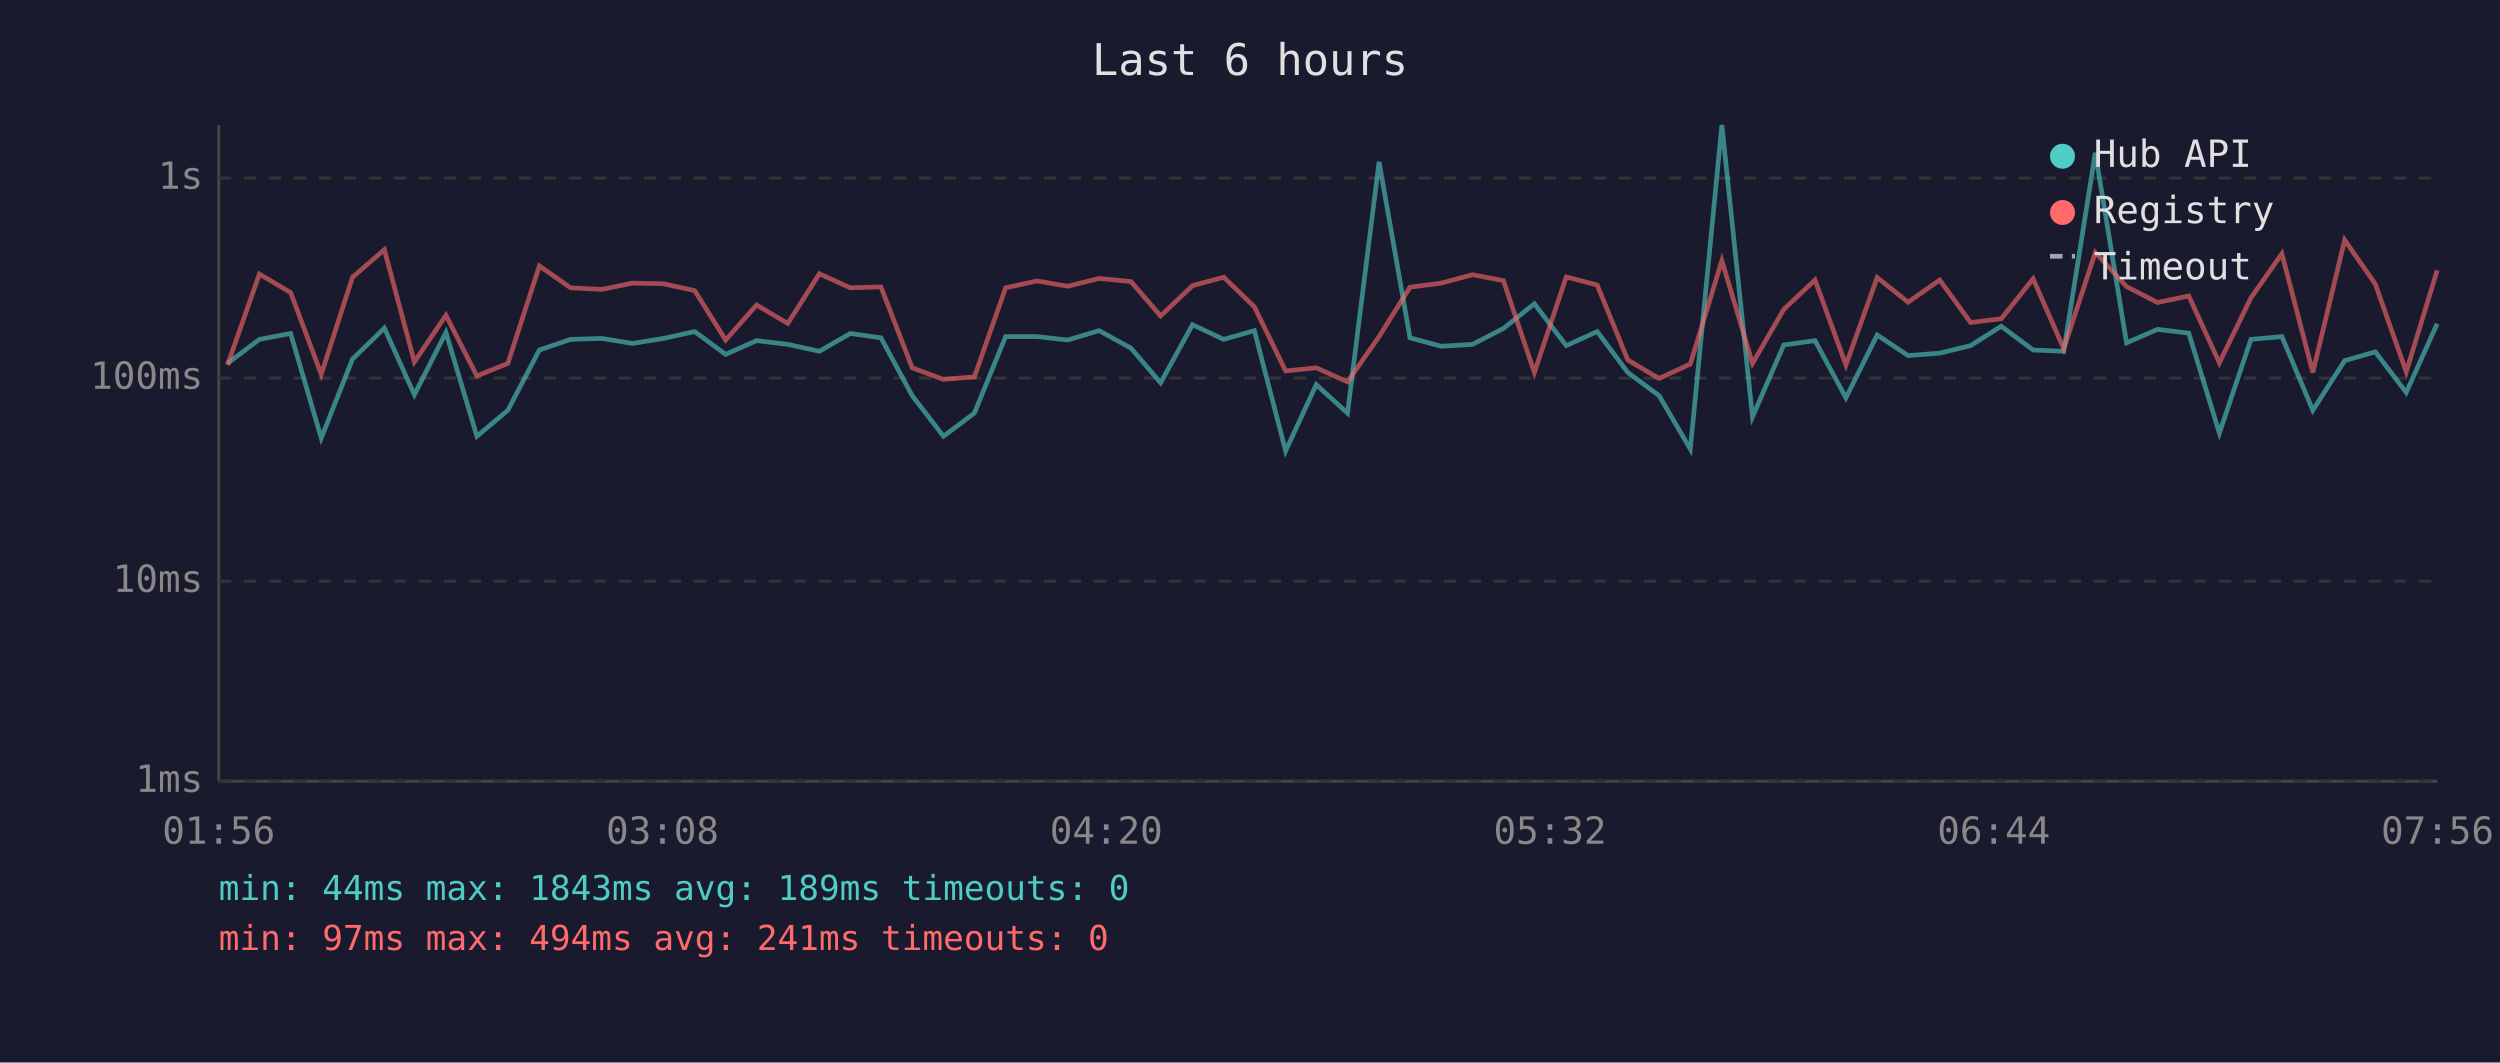
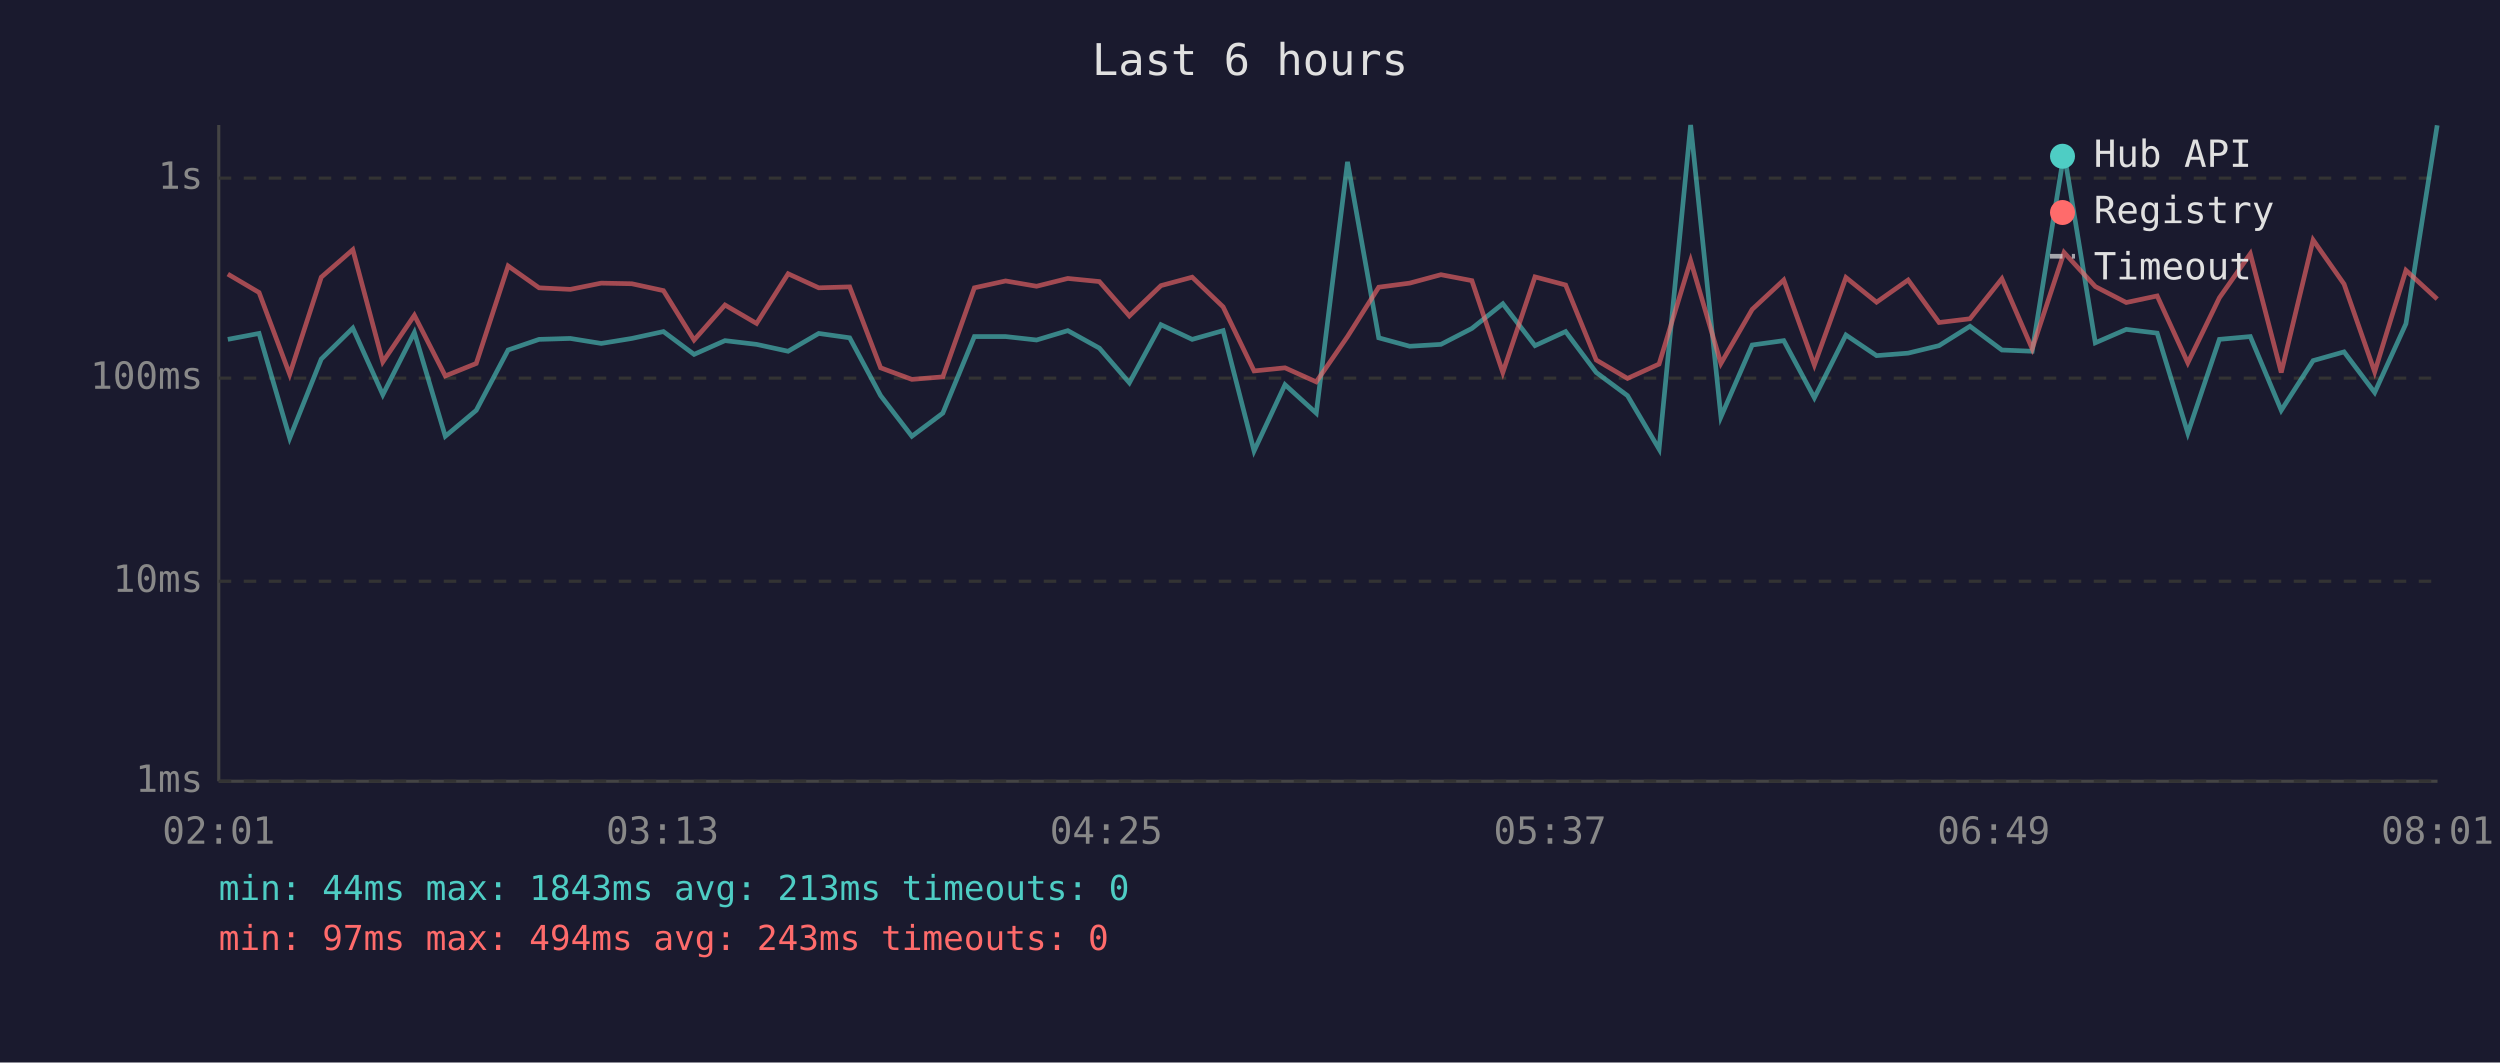
<svg xmlns="http://www.w3.org/2000/svg" viewBox="0 0 800 340" font-family="monospace" font-size="12">
  <rect width="800" height="340" fill="#1a1a2e" />
  <text x="400" y="24" fill="#e0e0e0" font-size="14" text-anchor="middle">Last 6 hours</text>
  <line x1="70" y1="40" x2="70" y2="250" stroke="#444" stroke-width="1" />
  <line x1="70" y1="250" x2="780" y2="250" stroke="#444" stroke-width="1" />
  <line x1="70" y1="250" x2="780" y2="250" stroke="#333" stroke-width="1" stroke-dasharray="4" />
  <text x="65" y="250" fill="#888" text-anchor="end" dominant-baseline="middle">1ms</text>
  <line x1="70" y1="186" x2="780" y2="186" stroke="#333" stroke-width="1" stroke-dasharray="4" />
  <text x="65" y="186" fill="#888" text-anchor="end" dominant-baseline="middle">10ms</text>
  <line x1="70" y1="121" x2="780" y2="121" stroke="#333" stroke-width="1" stroke-dasharray="4" />
  <text x="65" y="121" fill="#888" text-anchor="end" dominant-baseline="middle">100ms</text>
  <line x1="70" y1="57" x2="780" y2="57" stroke="#333" stroke-width="1" stroke-dasharray="4" />
  <text x="65" y="57" fill="#888" text-anchor="end" dominant-baseline="middle">1s</text>
-   <text x="70" y="270" fill="#888" text-anchor="middle">01:56</text>
-   <text x="212" y="270" fill="#888" text-anchor="middle">03:08</text>
-   <text x="354" y="270" fill="#888" text-anchor="middle">04:20</text>
-   <text x="496" y="270" fill="#888" text-anchor="middle">05:32</text>
-   <text x="638" y="270" fill="#888" text-anchor="middle">06:44</text>
-   <text x="780" y="270" fill="#888" text-anchor="middle">07:56</text>
-   <polyline points="72.8,116.3 83.0,108.6 93.0,106.7 102.8,140.2 112.8,114.9 123.0,105.0 132.6,126.3 142.7,106.4 152.6,139.6 162.5,131.3 172.6,112.0 182.6,108.6 192.6,108.3 202.4,109.9 212.3,108.3 222.3,106.1 232.2,113.4 242.1,109.0 252.1,110.2 262.2,112.4 272.1,106.7 281.9,108.1 291.9,126.6 301.9,139.6 311.8,132.2 321.8,107.7 331.8,107.7 341.7,108.8 351.7,105.8 361.9,111.4 371.4,122.5 381.6,103.9 391.6,108.6 401.4,105.8 411.4,144.3 421.2,123.1 431.2,132.2 441.3,51.8 451.2,108.1 461.2,110.8 471.2,110.2 481.1,105.1 491.0,97.2 501.2,110.6 511.1,106.1 520.9,119.2 530.9,126.6 540.9,143.7 551.0,40.0 560.8,133.4 570.8,110.4 580.8,109.0 590.7,127.3 600.7,107.2 610.6,113.8 620.7,113.0 630.6,110.6 640.4,104.4 650.6,112.0 660.4,112.4 670.5,48.9 680.5,109.7 690.4,105.4 700.4,106.6 710.2,138.6 720.3,108.6 730.2,107.7 740.1,131.3 750.3,115.4 760.1,112.6 770.0,125.6 779.9,103.6" fill="none" stroke="#4ecdc4" stroke-width="1.5" opacity="0.6" />
-   <polyline points="72.8,116.8 83.0,87.7 93.0,93.6 102.8,119.8 112.8,88.7 123.0,79.9 132.6,115.8 142.7,100.9 152.6,120.3 162.5,116.3 172.6,85.1 182.6,92.1 192.6,92.6 202.4,90.6 212.3,90.8 222.3,93.0 232.2,108.8 242.1,97.6 252.1,103.5 262.2,87.6 272.1,92.1 281.9,91.8 291.9,117.7 301.9,121.4 311.8,120.6 321.8,92.1 331.8,89.9 341.7,91.6 351.7,89.1 361.9,90.1 371.4,101.1 381.6,91.4 391.6,88.7 401.4,98.2 411.4,118.7 421.2,117.7 431.2,122.2 441.3,107.7 451.2,91.9 461.2,90.6 471.2,87.9 481.1,89.8 491.0,119.2 501.2,88.6 511.1,91.2 520.9,115.2 530.9,121.1 540.9,116.5 551.0,83.4 560.8,116.3 570.8,99.0 580.8,89.6 590.7,116.8 600.7,88.8 610.6,96.7 620.7,89.6 630.6,103.2 640.4,102.0 650.6,89.2 660.4,111.6 670.5,80.8 680.5,91.7 690.4,96.8 700.4,94.7 710.2,116.1 720.3,95.3 730.2,81.2 740.1,119.2 750.3,76.8 760.1,90.9 770.0,119.0 779.9,86.5" fill="none" stroke="#ff6b6b" stroke-width="1.5" opacity="0.6" />
+   <text x="70" y="270" fill="#888" text-anchor="middle">02:01</text>
+   <text x="212" y="270" fill="#888" text-anchor="middle">03:13</text>
+   <text x="354" y="270" fill="#888" text-anchor="middle">04:25</text>
+   <text x="496" y="270" fill="#888" text-anchor="middle">05:37</text>
+   <text x="638" y="270" fill="#888" text-anchor="middle">06:49</text>
+   <text x="780" y="270" fill="#888" text-anchor="middle">08:01</text>
+   <polyline points="72.9,108.6 82.9,106.7 92.7,140.2 102.8,114.9 112.9,105.0 122.5,126.3 132.6,106.4 142.5,139.6 152.4,131.3 162.6,112.0 172.5,108.6 182.5,108.3 192.4,109.9 202.2,108.3 212.3,106.1 222.1,113.4 232.0,109.0 242.1,110.2 252.2,112.4 262.0,106.7 271.9,108.1 281.8,126.6 291.8,139.6 301.7,132.2 311.8,107.7 321.8,107.7 331.7,108.8 341.7,105.8 351.8,111.4 361.4,122.5 371.5,103.9 381.5,108.6 391.4,105.8 401.3,144.3 411.2,123.1 421.2,132.2 431.2,51.8 441.2,108.1 451.1,110.8 461.1,110.2 471.0,105.1 480.9,97.2 491.2,110.6 501.0,106.1 510.8,119.2 520.8,126.6 530.9,143.7 541.0,40.0 550.7,133.4 560.7,110.4 570.8,109.0 580.6,127.3 590.7,107.2 600.5,113.8 610.6,113.0 620.5,110.6 630.4,104.4 640.6,112.0 650.3,112.4 660.5,48.9 670.5,109.7 680.4,105.4 690.3,106.6 700.1,138.6 710.2,108.6 720.1,107.7 730.0,131.3 740.2,115.4 750.1,112.6 759.9,125.6 769.9,103.6 779.9,40.1" fill="none" stroke="#4ecdc4" stroke-width="1.5" opacity="0.6" />
+   <polyline points="72.9,87.7 82.9,93.6 92.7,119.8 102.8,88.7 112.9,79.9 122.5,115.8 132.6,100.9 142.5,120.3 152.4,116.3 162.6,85.1 172.5,92.1 182.5,92.6 192.4,90.6 202.2,90.8 212.3,93.0 222.1,108.8 232.0,97.6 242.1,103.5 252.2,87.6 262.0,92.1 271.9,91.8 281.8,117.7 291.8,121.4 301.7,120.6 311.8,92.1 321.8,89.9 331.7,91.6 341.7,89.1 351.8,90.1 361.4,101.1 371.5,91.4 381.5,88.7 391.4,98.2 401.3,118.7 411.2,117.7 421.2,122.2 431.2,107.7 441.2,91.9 451.1,90.6 461.1,87.9 471.0,89.8 480.9,119.2 491.2,88.6 501.0,91.2 510.8,115.2 520.8,121.1 530.9,116.5 541.0,83.4 550.7,116.3 560.7,99.0 570.8,89.6 580.6,116.8 590.7,88.8 600.5,96.7 610.6,89.6 620.5,103.2 630.4,102.0 640.6,89.2 650.3,111.6 660.5,80.8 670.5,91.7 680.4,96.8 690.3,94.7 700.1,116.1 710.2,95.3 720.1,81.2 730.0,119.2 740.2,76.8 750.1,90.9 759.9,119.0 769.9,86.5 779.9,95.7" fill="none" stroke="#ff6b6b" stroke-width="1.5" opacity="0.6" />
  <circle cx="660" cy="50" r="4" fill="#4ecdc4" />
  <text x="670" y="50" fill="#e0e0e0" dominant-baseline="middle">Hub API</text>
  <circle cx="660" cy="68" r="4" fill="#ff6b6b" />
  <text x="670" y="68" fill="#e0e0e0" dominant-baseline="middle">Registry</text>
  <line x1="656" y1="82" x2="664" y2="82" stroke="#e0e0e0" stroke-width="1.5" stroke-dasharray="4,3" opacity="0.7" />
  <text x="670" y="86" fill="#e0e0e0" dominant-baseline="middle">Timeout</text>
-   <text x="70" y="288" fill="#4ecdc4" font-size="11">min: 44ms  max: 1843ms  avg: 189ms  timeouts: 0</text>
-   <text x="70" y="304" fill="#ff6b6b" font-size="11">min: 97ms  max: 494ms  avg: 241ms  timeouts: 0</text>
+   <text x="70" y="288" fill="#4ecdc4" font-size="11">min: 44ms  max: 1843ms  avg: 213ms  timeouts: 0</text>
+   <text x="70" y="304" fill="#ff6b6b" font-size="11">min: 97ms  max: 494ms  avg: 243ms  timeouts: 0</text>
</svg>
